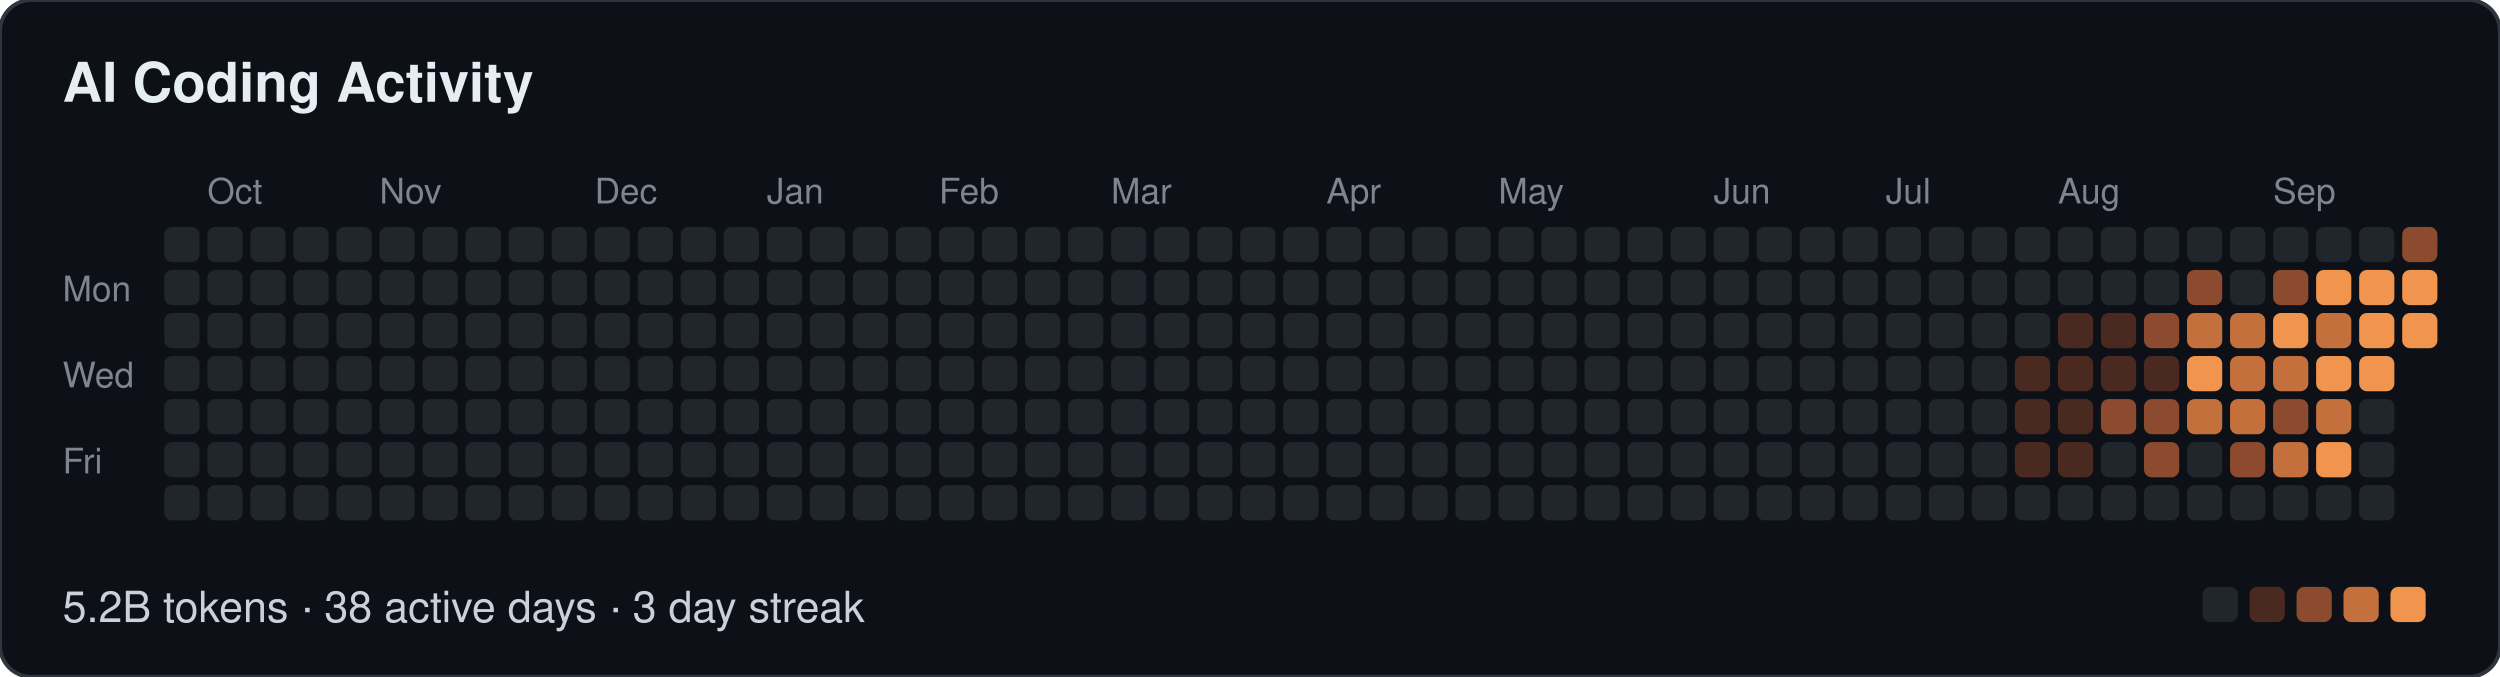
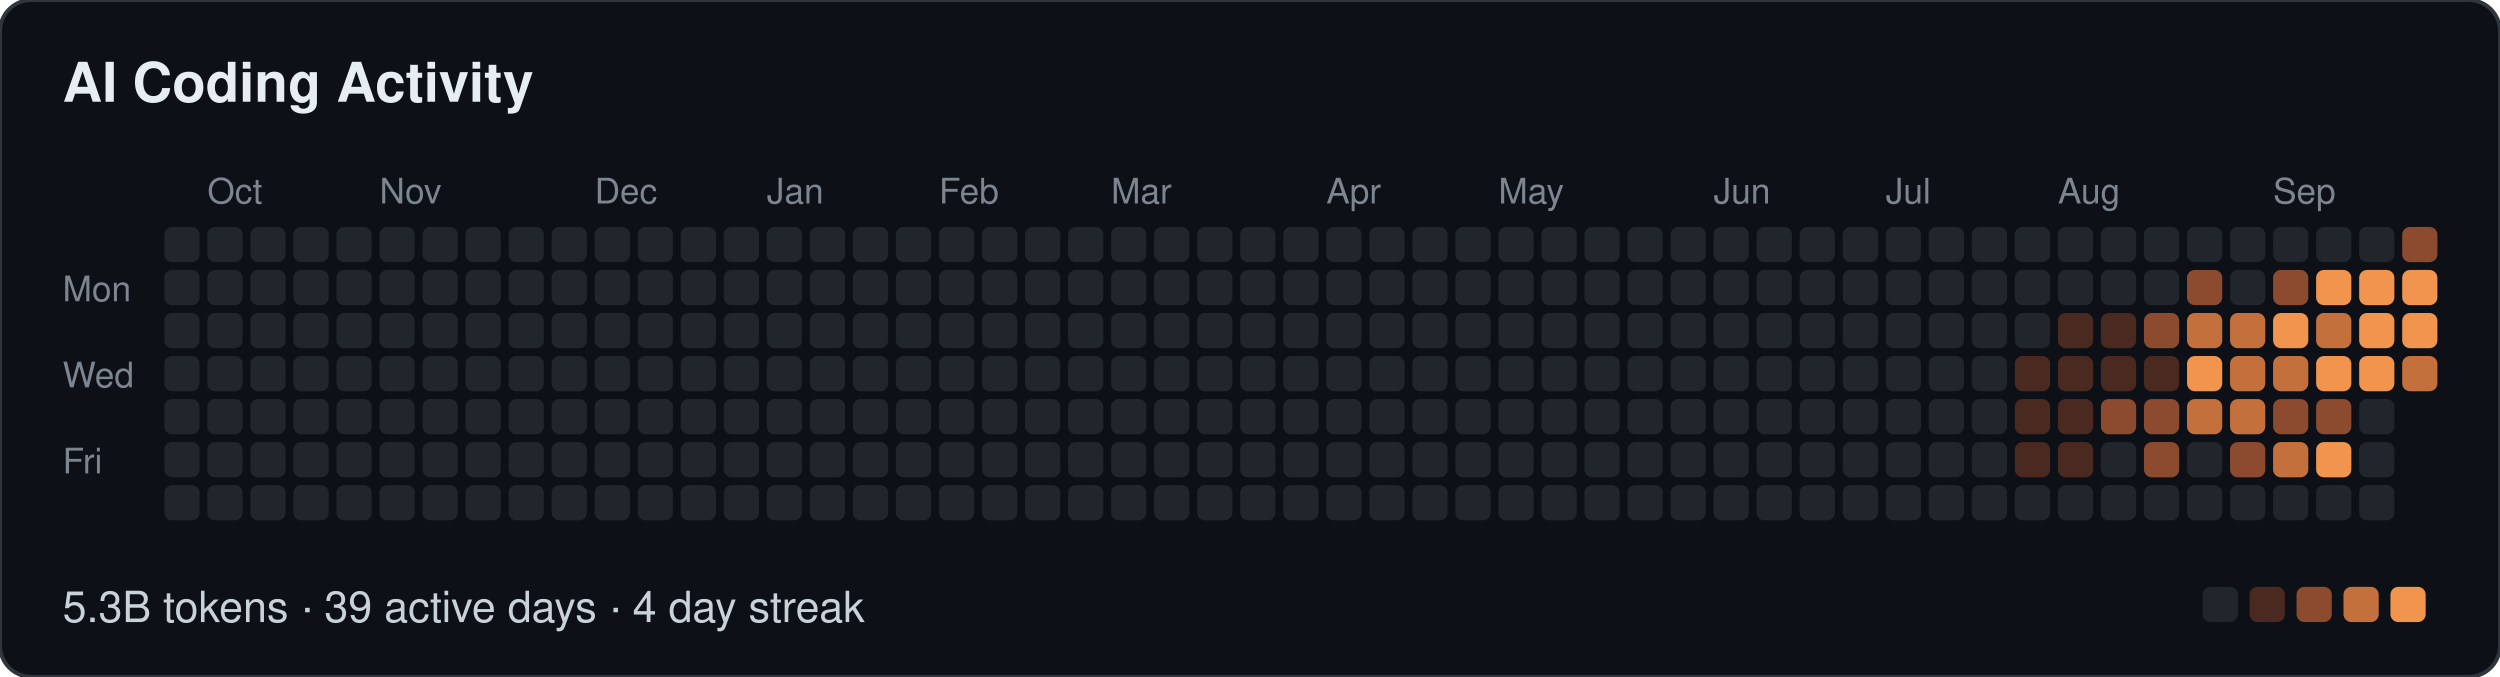
- <svg xmlns="http://www.w3.org/2000/svg" width="639" height="173" viewBox="0 0 639 173" role="img" aria-label="AI Coding Activity: 5.2B tokens · 38 active days · 3 day streak">
+ <svg xmlns="http://www.w3.org/2000/svg" width="639" height="173" viewBox="0 0 639 173" role="img" aria-label="AI Coding Activity: 5.3B tokens · 39 active days · 4 day streak">
  <style>
  text { font-family: -apple-system, BlinkMacSystemFont, "Segoe UI", Helvetica, Arial, sans-serif; }
  .t { font-size: 14px; font-weight: 600; fill: #e6edf3; }
  .m { font-size: 9px; fill: #7d8590; }
  .f { font-size: 11px; fill: #c9d1d9; }
</style>
  <rect width="639" height="173" rx="8" fill="#0d1117" stroke="#30363d" />
  <text class="t" x="16" y="26">AI Coding Activity</text>
  <text class="m" x="53" y="52">Oct</text>
  <text class="m" x="97" y="52">Nov</text>
  <text class="m" x="152" y="52">Dec</text>
  <text class="m" x="196" y="52">Jan</text>
  <text class="m" x="240" y="52">Feb</text>
  <text class="m" x="284" y="52">Mar</text>
  <text class="m" x="339" y="52">Apr</text>
  <text class="m" x="383" y="52">May</text>
  <text class="m" x="438" y="52">Jun</text>
  <text class="m" x="482" y="52">Jul</text>
  <text class="m" x="526" y="52">Aug</text>
  <text class="m" x="581" y="52">Sep</text>
  <text class="m" x="16" y="77">Mon</text>
  <text class="m" x="16" y="99">Wed</text>
  <text class="m" x="16" y="121">Fri</text>
  <rect x="42" y="58" width="9" height="9" rx="2" fill="#21262d" />
  <rect x="42" y="69" width="9" height="9" rx="2" fill="#21262d" />
  <rect x="42" y="80" width="9" height="9" rx="2" fill="#21262d" />
  <rect x="42" y="91" width="9" height="9" rx="2" fill="#21262d" />
  <rect x="42" y="102" width="9" height="9" rx="2" fill="#21262d" />
  <rect x="42" y="113" width="9" height="9" rx="2" fill="#21262d" />
  <rect x="42" y="124" width="9" height="9" rx="2" fill="#21262d" />
  <rect x="53" y="58" width="9" height="9" rx="2" fill="#21262d" />
  <rect x="53" y="69" width="9" height="9" rx="2" fill="#21262d" />
  <rect x="53" y="80" width="9" height="9" rx="2" fill="#21262d" />
  <rect x="53" y="91" width="9" height="9" rx="2" fill="#21262d" />
  <rect x="53" y="102" width="9" height="9" rx="2" fill="#21262d" />
  <rect x="53" y="113" width="9" height="9" rx="2" fill="#21262d" />
  <rect x="53" y="124" width="9" height="9" rx="2" fill="#21262d" />
  <rect x="64" y="58" width="9" height="9" rx="2" fill="#21262d" />
  <rect x="64" y="69" width="9" height="9" rx="2" fill="#21262d" />
  <rect x="64" y="80" width="9" height="9" rx="2" fill="#21262d" />
  <rect x="64" y="91" width="9" height="9" rx="2" fill="#21262d" />
  <rect x="64" y="102" width="9" height="9" rx="2" fill="#21262d" />
  <rect x="64" y="113" width="9" height="9" rx="2" fill="#21262d" />
  <rect x="64" y="124" width="9" height="9" rx="2" fill="#21262d" />
  <rect x="75" y="58" width="9" height="9" rx="2" fill="#21262d" />
  <rect x="75" y="69" width="9" height="9" rx="2" fill="#21262d" />
  <rect x="75" y="80" width="9" height="9" rx="2" fill="#21262d" />
  <rect x="75" y="91" width="9" height="9" rx="2" fill="#21262d" />
  <rect x="75" y="102" width="9" height="9" rx="2" fill="#21262d" />
  <rect x="75" y="113" width="9" height="9" rx="2" fill="#21262d" />
  <rect x="75" y="124" width="9" height="9" rx="2" fill="#21262d" />
  <rect x="86" y="58" width="9" height="9" rx="2" fill="#21262d" />
  <rect x="86" y="69" width="9" height="9" rx="2" fill="#21262d" />
  <rect x="86" y="80" width="9" height="9" rx="2" fill="#21262d" />
  <rect x="86" y="91" width="9" height="9" rx="2" fill="#21262d" />
  <rect x="86" y="102" width="9" height="9" rx="2" fill="#21262d" />
  <rect x="86" y="113" width="9" height="9" rx="2" fill="#21262d" />
  <rect x="86" y="124" width="9" height="9" rx="2" fill="#21262d" />
  <rect x="97" y="58" width="9" height="9" rx="2" fill="#21262d" />
  <rect x="97" y="69" width="9" height="9" rx="2" fill="#21262d" />
  <rect x="97" y="80" width="9" height="9" rx="2" fill="#21262d" />
  <rect x="97" y="91" width="9" height="9" rx="2" fill="#21262d" />
  <rect x="97" y="102" width="9" height="9" rx="2" fill="#21262d" />
  <rect x="97" y="113" width="9" height="9" rx="2" fill="#21262d" />
  <rect x="97" y="124" width="9" height="9" rx="2" fill="#21262d" />
  <rect x="108" y="58" width="9" height="9" rx="2" fill="#21262d" />
  <rect x="108" y="69" width="9" height="9" rx="2" fill="#21262d" />
  <rect x="108" y="80" width="9" height="9" rx="2" fill="#21262d" />
  <rect x="108" y="91" width="9" height="9" rx="2" fill="#21262d" />
  <rect x="108" y="102" width="9" height="9" rx="2" fill="#21262d" />
  <rect x="108" y="113" width="9" height="9" rx="2" fill="#21262d" />
  <rect x="108" y="124" width="9" height="9" rx="2" fill="#21262d" />
  <rect x="119" y="58" width="9" height="9" rx="2" fill="#21262d" />
  <rect x="119" y="69" width="9" height="9" rx="2" fill="#21262d" />
  <rect x="119" y="80" width="9" height="9" rx="2" fill="#21262d" />
  <rect x="119" y="91" width="9" height="9" rx="2" fill="#21262d" />
  <rect x="119" y="102" width="9" height="9" rx="2" fill="#21262d" />
  <rect x="119" y="113" width="9" height="9" rx="2" fill="#21262d" />
  <rect x="119" y="124" width="9" height="9" rx="2" fill="#21262d" />
  <rect x="130" y="58" width="9" height="9" rx="2" fill="#21262d" />
  <rect x="130" y="69" width="9" height="9" rx="2" fill="#21262d" />
  <rect x="130" y="80" width="9" height="9" rx="2" fill="#21262d" />
  <rect x="130" y="91" width="9" height="9" rx="2" fill="#21262d" />
  <rect x="130" y="102" width="9" height="9" rx="2" fill="#21262d" />
  <rect x="130" y="113" width="9" height="9" rx="2" fill="#21262d" />
  <rect x="130" y="124" width="9" height="9" rx="2" fill="#21262d" />
  <rect x="141" y="58" width="9" height="9" rx="2" fill="#21262d" />
  <rect x="141" y="69" width="9" height="9" rx="2" fill="#21262d" />
  <rect x="141" y="80" width="9" height="9" rx="2" fill="#21262d" />
  <rect x="141" y="91" width="9" height="9" rx="2" fill="#21262d" />
  <rect x="141" y="102" width="9" height="9" rx="2" fill="#21262d" />
  <rect x="141" y="113" width="9" height="9" rx="2" fill="#21262d" />
  <rect x="141" y="124" width="9" height="9" rx="2" fill="#21262d" />
  <rect x="152" y="58" width="9" height="9" rx="2" fill="#21262d" />
  <rect x="152" y="69" width="9" height="9" rx="2" fill="#21262d" />
  <rect x="152" y="80" width="9" height="9" rx="2" fill="#21262d" />
  <rect x="152" y="91" width="9" height="9" rx="2" fill="#21262d" />
  <rect x="152" y="102" width="9" height="9" rx="2" fill="#21262d" />
  <rect x="152" y="113" width="9" height="9" rx="2" fill="#21262d" />
  <rect x="152" y="124" width="9" height="9" rx="2" fill="#21262d" />
  <rect x="163" y="58" width="9" height="9" rx="2" fill="#21262d" />
  <rect x="163" y="69" width="9" height="9" rx="2" fill="#21262d" />
  <rect x="163" y="80" width="9" height="9" rx="2" fill="#21262d" />
  <rect x="163" y="91" width="9" height="9" rx="2" fill="#21262d" />
  <rect x="163" y="102" width="9" height="9" rx="2" fill="#21262d" />
  <rect x="163" y="113" width="9" height="9" rx="2" fill="#21262d" />
  <rect x="163" y="124" width="9" height="9" rx="2" fill="#21262d" />
  <rect x="174" y="58" width="9" height="9" rx="2" fill="#21262d" />
  <rect x="174" y="69" width="9" height="9" rx="2" fill="#21262d" />
  <rect x="174" y="80" width="9" height="9" rx="2" fill="#21262d" />
  <rect x="174" y="91" width="9" height="9" rx="2" fill="#21262d" />
  <rect x="174" y="102" width="9" height="9" rx="2" fill="#21262d" />
  <rect x="174" y="113" width="9" height="9" rx="2" fill="#21262d" />
  <rect x="174" y="124" width="9" height="9" rx="2" fill="#21262d" />
  <rect x="185" y="58" width="9" height="9" rx="2" fill="#21262d" />
  <rect x="185" y="69" width="9" height="9" rx="2" fill="#21262d" />
  <rect x="185" y="80" width="9" height="9" rx="2" fill="#21262d" />
  <rect x="185" y="91" width="9" height="9" rx="2" fill="#21262d" />
  <rect x="185" y="102" width="9" height="9" rx="2" fill="#21262d" />
  <rect x="185" y="113" width="9" height="9" rx="2" fill="#21262d" />
  <rect x="185" y="124" width="9" height="9" rx="2" fill="#21262d" />
  <rect x="196" y="58" width="9" height="9" rx="2" fill="#21262d" />
  <rect x="196" y="69" width="9" height="9" rx="2" fill="#21262d" />
  <rect x="196" y="80" width="9" height="9" rx="2" fill="#21262d" />
  <rect x="196" y="91" width="9" height="9" rx="2" fill="#21262d" />
  <rect x="196" y="102" width="9" height="9" rx="2" fill="#21262d" />
  <rect x="196" y="113" width="9" height="9" rx="2" fill="#21262d" />
  <rect x="196" y="124" width="9" height="9" rx="2" fill="#21262d" />
  <rect x="207" y="58" width="9" height="9" rx="2" fill="#21262d" />
  <rect x="207" y="69" width="9" height="9" rx="2" fill="#21262d" />
  <rect x="207" y="80" width="9" height="9" rx="2" fill="#21262d" />
  <rect x="207" y="91" width="9" height="9" rx="2" fill="#21262d" />
  <rect x="207" y="102" width="9" height="9" rx="2" fill="#21262d" />
  <rect x="207" y="113" width="9" height="9" rx="2" fill="#21262d" />
  <rect x="207" y="124" width="9" height="9" rx="2" fill="#21262d" />
  <rect x="218" y="58" width="9" height="9" rx="2" fill="#21262d" />
  <rect x="218" y="69" width="9" height="9" rx="2" fill="#21262d" />
  <rect x="218" y="80" width="9" height="9" rx="2" fill="#21262d" />
  <rect x="218" y="91" width="9" height="9" rx="2" fill="#21262d" />
  <rect x="218" y="102" width="9" height="9" rx="2" fill="#21262d" />
  <rect x="218" y="113" width="9" height="9" rx="2" fill="#21262d" />
  <rect x="218" y="124" width="9" height="9" rx="2" fill="#21262d" />
  <rect x="229" y="58" width="9" height="9" rx="2" fill="#21262d" />
  <rect x="229" y="69" width="9" height="9" rx="2" fill="#21262d" />
  <rect x="229" y="80" width="9" height="9" rx="2" fill="#21262d" />
  <rect x="229" y="91" width="9" height="9" rx="2" fill="#21262d" />
  <rect x="229" y="102" width="9" height="9" rx="2" fill="#21262d" />
  <rect x="229" y="113" width="9" height="9" rx="2" fill="#21262d" />
  <rect x="229" y="124" width="9" height="9" rx="2" fill="#21262d" />
  <rect x="240" y="58" width="9" height="9" rx="2" fill="#21262d" />
  <rect x="240" y="69" width="9" height="9" rx="2" fill="#21262d" />
  <rect x="240" y="80" width="9" height="9" rx="2" fill="#21262d" />
  <rect x="240" y="91" width="9" height="9" rx="2" fill="#21262d" />
  <rect x="240" y="102" width="9" height="9" rx="2" fill="#21262d" />
  <rect x="240" y="113" width="9" height="9" rx="2" fill="#21262d" />
  <rect x="240" y="124" width="9" height="9" rx="2" fill="#21262d" />
  <rect x="251" y="58" width="9" height="9" rx="2" fill="#21262d" />
  <rect x="251" y="69" width="9" height="9" rx="2" fill="#21262d" />
  <rect x="251" y="80" width="9" height="9" rx="2" fill="#21262d" />
  <rect x="251" y="91" width="9" height="9" rx="2" fill="#21262d" />
  <rect x="251" y="102" width="9" height="9" rx="2" fill="#21262d" />
  <rect x="251" y="113" width="9" height="9" rx="2" fill="#21262d" />
  <rect x="251" y="124" width="9" height="9" rx="2" fill="#21262d" />
  <rect x="262" y="58" width="9" height="9" rx="2" fill="#21262d" />
  <rect x="262" y="69" width="9" height="9" rx="2" fill="#21262d" />
  <rect x="262" y="80" width="9" height="9" rx="2" fill="#21262d" />
  <rect x="262" y="91" width="9" height="9" rx="2" fill="#21262d" />
  <rect x="262" y="102" width="9" height="9" rx="2" fill="#21262d" />
  <rect x="262" y="113" width="9" height="9" rx="2" fill="#21262d" />
  <rect x="262" y="124" width="9" height="9" rx="2" fill="#21262d" />
  <rect x="273" y="58" width="9" height="9" rx="2" fill="#21262d" />
  <rect x="273" y="69" width="9" height="9" rx="2" fill="#21262d" />
  <rect x="273" y="80" width="9" height="9" rx="2" fill="#21262d" />
  <rect x="273" y="91" width="9" height="9" rx="2" fill="#21262d" />
  <rect x="273" y="102" width="9" height="9" rx="2" fill="#21262d" />
  <rect x="273" y="113" width="9" height="9" rx="2" fill="#21262d" />
  <rect x="273" y="124" width="9" height="9" rx="2" fill="#21262d" />
  <rect x="284" y="58" width="9" height="9" rx="2" fill="#21262d" />
  <rect x="284" y="69" width="9" height="9" rx="2" fill="#21262d" />
  <rect x="284" y="80" width="9" height="9" rx="2" fill="#21262d" />
  <rect x="284" y="91" width="9" height="9" rx="2" fill="#21262d" />
  <rect x="284" y="102" width="9" height="9" rx="2" fill="#21262d" />
  <rect x="284" y="113" width="9" height="9" rx="2" fill="#21262d" />
  <rect x="284" y="124" width="9" height="9" rx="2" fill="#21262d" />
  <rect x="295" y="58" width="9" height="9" rx="2" fill="#21262d" />
  <rect x="295" y="69" width="9" height="9" rx="2" fill="#21262d" />
  <rect x="295" y="80" width="9" height="9" rx="2" fill="#21262d" />
  <rect x="295" y="91" width="9" height="9" rx="2" fill="#21262d" />
  <rect x="295" y="102" width="9" height="9" rx="2" fill="#21262d" />
  <rect x="295" y="113" width="9" height="9" rx="2" fill="#21262d" />
  <rect x="295" y="124" width="9" height="9" rx="2" fill="#21262d" />
  <rect x="306" y="58" width="9" height="9" rx="2" fill="#21262d" />
  <rect x="306" y="69" width="9" height="9" rx="2" fill="#21262d" />
  <rect x="306" y="80" width="9" height="9" rx="2" fill="#21262d" />
  <rect x="306" y="91" width="9" height="9" rx="2" fill="#21262d" />
  <rect x="306" y="102" width="9" height="9" rx="2" fill="#21262d" />
  <rect x="306" y="113" width="9" height="9" rx="2" fill="#21262d" />
  <rect x="306" y="124" width="9" height="9" rx="2" fill="#21262d" />
  <rect x="317" y="58" width="9" height="9" rx="2" fill="#21262d" />
  <rect x="317" y="69" width="9" height="9" rx="2" fill="#21262d" />
  <rect x="317" y="80" width="9" height="9" rx="2" fill="#21262d" />
  <rect x="317" y="91" width="9" height="9" rx="2" fill="#21262d" />
  <rect x="317" y="102" width="9" height="9" rx="2" fill="#21262d" />
  <rect x="317" y="113" width="9" height="9" rx="2" fill="#21262d" />
  <rect x="317" y="124" width="9" height="9" rx="2" fill="#21262d" />
  <rect x="328" y="58" width="9" height="9" rx="2" fill="#21262d" />
  <rect x="328" y="69" width="9" height="9" rx="2" fill="#21262d" />
  <rect x="328" y="80" width="9" height="9" rx="2" fill="#21262d" />
  <rect x="328" y="91" width="9" height="9" rx="2" fill="#21262d" />
  <rect x="328" y="102" width="9" height="9" rx="2" fill="#21262d" />
  <rect x="328" y="113" width="9" height="9" rx="2" fill="#21262d" />
  <rect x="328" y="124" width="9" height="9" rx="2" fill="#21262d" />
  <rect x="339" y="58" width="9" height="9" rx="2" fill="#21262d" />
  <rect x="339" y="69" width="9" height="9" rx="2" fill="#21262d" />
  <rect x="339" y="80" width="9" height="9" rx="2" fill="#21262d" />
  <rect x="339" y="91" width="9" height="9" rx="2" fill="#21262d" />
  <rect x="339" y="102" width="9" height="9" rx="2" fill="#21262d" />
  <rect x="339" y="113" width="9" height="9" rx="2" fill="#21262d" />
  <rect x="339" y="124" width="9" height="9" rx="2" fill="#21262d" />
  <rect x="350" y="58" width="9" height="9" rx="2" fill="#21262d" />
  <rect x="350" y="69" width="9" height="9" rx="2" fill="#21262d" />
  <rect x="350" y="80" width="9" height="9" rx="2" fill="#21262d" />
  <rect x="350" y="91" width="9" height="9" rx="2" fill="#21262d" />
  <rect x="350" y="102" width="9" height="9" rx="2" fill="#21262d" />
  <rect x="350" y="113" width="9" height="9" rx="2" fill="#21262d" />
  <rect x="350" y="124" width="9" height="9" rx="2" fill="#21262d" />
  <rect x="361" y="58" width="9" height="9" rx="2" fill="#21262d" />
  <rect x="361" y="69" width="9" height="9" rx="2" fill="#21262d" />
  <rect x="361" y="80" width="9" height="9" rx="2" fill="#21262d" />
  <rect x="361" y="91" width="9" height="9" rx="2" fill="#21262d" />
  <rect x="361" y="102" width="9" height="9" rx="2" fill="#21262d" />
  <rect x="361" y="113" width="9" height="9" rx="2" fill="#21262d" />
  <rect x="361" y="124" width="9" height="9" rx="2" fill="#21262d" />
  <rect x="372" y="58" width="9" height="9" rx="2" fill="#21262d" />
  <rect x="372" y="69" width="9" height="9" rx="2" fill="#21262d" />
  <rect x="372" y="80" width="9" height="9" rx="2" fill="#21262d" />
  <rect x="372" y="91" width="9" height="9" rx="2" fill="#21262d" />
  <rect x="372" y="102" width="9" height="9" rx="2" fill="#21262d" />
  <rect x="372" y="113" width="9" height="9" rx="2" fill="#21262d" />
  <rect x="372" y="124" width="9" height="9" rx="2" fill="#21262d" />
  <rect x="383" y="58" width="9" height="9" rx="2" fill="#21262d" />
  <rect x="383" y="69" width="9" height="9" rx="2" fill="#21262d" />
  <rect x="383" y="80" width="9" height="9" rx="2" fill="#21262d" />
  <rect x="383" y="91" width="9" height="9" rx="2" fill="#21262d" />
  <rect x="383" y="102" width="9" height="9" rx="2" fill="#21262d" />
  <rect x="383" y="113" width="9" height="9" rx="2" fill="#21262d" />
  <rect x="383" y="124" width="9" height="9" rx="2" fill="#21262d" />
  <rect x="394" y="58" width="9" height="9" rx="2" fill="#21262d" />
  <rect x="394" y="69" width="9" height="9" rx="2" fill="#21262d" />
  <rect x="394" y="80" width="9" height="9" rx="2" fill="#21262d" />
  <rect x="394" y="91" width="9" height="9" rx="2" fill="#21262d" />
  <rect x="394" y="102" width="9" height="9" rx="2" fill="#21262d" />
  <rect x="394" y="113" width="9" height="9" rx="2" fill="#21262d" />
  <rect x="394" y="124" width="9" height="9" rx="2" fill="#21262d" />
  <rect x="405" y="58" width="9" height="9" rx="2" fill="#21262d" />
  <rect x="405" y="69" width="9" height="9" rx="2" fill="#21262d" />
  <rect x="405" y="80" width="9" height="9" rx="2" fill="#21262d" />
  <rect x="405" y="91" width="9" height="9" rx="2" fill="#21262d" />
  <rect x="405" y="102" width="9" height="9" rx="2" fill="#21262d" />
  <rect x="405" y="113" width="9" height="9" rx="2" fill="#21262d" />
  <rect x="405" y="124" width="9" height="9" rx="2" fill="#21262d" />
  <rect x="416" y="58" width="9" height="9" rx="2" fill="#21262d" />
  <rect x="416" y="69" width="9" height="9" rx="2" fill="#21262d" />
  <rect x="416" y="80" width="9" height="9" rx="2" fill="#21262d" />
  <rect x="416" y="91" width="9" height="9" rx="2" fill="#21262d" />
  <rect x="416" y="102" width="9" height="9" rx="2" fill="#21262d" />
  <rect x="416" y="113" width="9" height="9" rx="2" fill="#21262d" />
  <rect x="416" y="124" width="9" height="9" rx="2" fill="#21262d" />
  <rect x="427" y="58" width="9" height="9" rx="2" fill="#21262d" />
  <rect x="427" y="69" width="9" height="9" rx="2" fill="#21262d" />
  <rect x="427" y="80" width="9" height="9" rx="2" fill="#21262d" />
  <rect x="427" y="91" width="9" height="9" rx="2" fill="#21262d" />
  <rect x="427" y="102" width="9" height="9" rx="2" fill="#21262d" />
  <rect x="427" y="113" width="9" height="9" rx="2" fill="#21262d" />
  <rect x="427" y="124" width="9" height="9" rx="2" fill="#21262d" />
  <rect x="438" y="58" width="9" height="9" rx="2" fill="#21262d" />
  <rect x="438" y="69" width="9" height="9" rx="2" fill="#21262d" />
  <rect x="438" y="80" width="9" height="9" rx="2" fill="#21262d" />
  <rect x="438" y="91" width="9" height="9" rx="2" fill="#21262d" />
  <rect x="438" y="102" width="9" height="9" rx="2" fill="#21262d" />
  <rect x="438" y="113" width="9" height="9" rx="2" fill="#21262d" />
  <rect x="438" y="124" width="9" height="9" rx="2" fill="#21262d" />
  <rect x="449" y="58" width="9" height="9" rx="2" fill="#21262d" />
  <rect x="449" y="69" width="9" height="9" rx="2" fill="#21262d" />
  <rect x="449" y="80" width="9" height="9" rx="2" fill="#21262d" />
  <rect x="449" y="91" width="9" height="9" rx="2" fill="#21262d" />
  <rect x="449" y="102" width="9" height="9" rx="2" fill="#21262d" />
  <rect x="449" y="113" width="9" height="9" rx="2" fill="#21262d" />
  <rect x="449" y="124" width="9" height="9" rx="2" fill="#21262d" />
  <rect x="460" y="58" width="9" height="9" rx="2" fill="#21262d" />
  <rect x="460" y="69" width="9" height="9" rx="2" fill="#21262d" />
  <rect x="460" y="80" width="9" height="9" rx="2" fill="#21262d" />
  <rect x="460" y="91" width="9" height="9" rx="2" fill="#21262d" />
  <rect x="460" y="102" width="9" height="9" rx="2" fill="#21262d" />
  <rect x="460" y="113" width="9" height="9" rx="2" fill="#21262d" />
  <rect x="460" y="124" width="9" height="9" rx="2" fill="#21262d" />
  <rect x="471" y="58" width="9" height="9" rx="2" fill="#21262d" />
  <rect x="471" y="69" width="9" height="9" rx="2" fill="#21262d" />
  <rect x="471" y="80" width="9" height="9" rx="2" fill="#21262d" />
  <rect x="471" y="91" width="9" height="9" rx="2" fill="#21262d" />
  <rect x="471" y="102" width="9" height="9" rx="2" fill="#21262d" />
  <rect x="471" y="113" width="9" height="9" rx="2" fill="#21262d" />
  <rect x="471" y="124" width="9" height="9" rx="2" fill="#21262d" />
  <rect x="482" y="58" width="9" height="9" rx="2" fill="#21262d" />
  <rect x="482" y="69" width="9" height="9" rx="2" fill="#21262d" />
  <rect x="482" y="80" width="9" height="9" rx="2" fill="#21262d" />
  <rect x="482" y="91" width="9" height="9" rx="2" fill="#21262d" />
  <rect x="482" y="102" width="9" height="9" rx="2" fill="#21262d" />
  <rect x="482" y="113" width="9" height="9" rx="2" fill="#21262d" />
  <rect x="482" y="124" width="9" height="9" rx="2" fill="#21262d" />
  <rect x="493" y="58" width="9" height="9" rx="2" fill="#21262d" />
  <rect x="493" y="69" width="9" height="9" rx="2" fill="#21262d" />
  <rect x="493" y="80" width="9" height="9" rx="2" fill="#21262d" />
  <rect x="493" y="91" width="9" height="9" rx="2" fill="#21262d" />
  <rect x="493" y="102" width="9" height="9" rx="2" fill="#21262d" />
  <rect x="493" y="113" width="9" height="9" rx="2" fill="#21262d" />
  <rect x="493" y="124" width="9" height="9" rx="2" fill="#21262d" />
  <rect x="504" y="58" width="9" height="9" rx="2" fill="#21262d" />
  <rect x="504" y="69" width="9" height="9" rx="2" fill="#21262d" />
  <rect x="504" y="80" width="9" height="9" rx="2" fill="#21262d" />
  <rect x="504" y="91" width="9" height="9" rx="2" fill="#21262d" />
  <rect x="504" y="102" width="9" height="9" rx="2" fill="#21262d" />
  <rect x="504" y="113" width="9" height="9" rx="2" fill="#21262d" />
  <rect x="504" y="124" width="9" height="9" rx="2" fill="#21262d" />
  <rect x="515" y="58" width="9" height="9" rx="2" fill="#21262d" />
  <rect x="515" y="69" width="9" height="9" rx="2" fill="#21262d" />
  <rect x="515" y="80" width="9" height="9" rx="2" fill="#21262d" />
  <rect x="515" y="91" width="9" height="9" rx="2" fill="#4a2a20" />
  <rect x="515" y="102" width="9" height="9" rx="2" fill="#4a2a20" />
  <rect x="515" y="113" width="9" height="9" rx="2" fill="#4a2a20" />
  <rect x="515" y="124" width="9" height="9" rx="2" fill="#21262d" />
  <rect x="526" y="58" width="9" height="9" rx="2" fill="#21262d" />
  <rect x="526" y="69" width="9" height="9" rx="2" fill="#21262d" />
  <rect x="526" y="80" width="9" height="9" rx="2" fill="#4a2a20" />
  <rect x="526" y="91" width="9" height="9" rx="2" fill="#4a2a20" />
  <rect x="526" y="102" width="9" height="9" rx="2" fill="#4a2a20" />
  <rect x="526" y="113" width="9" height="9" rx="2" fill="#4a2a20" />
  <rect x="526" y="124" width="9" height="9" rx="2" fill="#21262d" />
  <rect x="537" y="58" width="9" height="9" rx="2" fill="#21262d" />
  <rect x="537" y="69" width="9" height="9" rx="2" fill="#21262d" />
  <rect x="537" y="80" width="9" height="9" rx="2" fill="#4a2a20" />
  <rect x="537" y="91" width="9" height="9" rx="2" fill="#4a2a20" />
  <rect x="537" y="102" width="9" height="9" rx="2" fill="#8c4a2e" />
  <rect x="537" y="113" width="9" height="9" rx="2" fill="#21262d" />
  <rect x="537" y="124" width="9" height="9" rx="2" fill="#21262d" />
  <rect x="548" y="58" width="9" height="9" rx="2" fill="#21262d" />
  <rect x="548" y="69" width="9" height="9" rx="2" fill="#21262d" />
  <rect x="548" y="80" width="9" height="9" rx="2" fill="#8c4a2e" />
  <rect x="548" y="91" width="9" height="9" rx="2" fill="#4a2a20" />
  <rect x="548" y="102" width="9" height="9" rx="2" fill="#8c4a2e" />
  <rect x="548" y="113" width="9" height="9" rx="2" fill="#8c4a2e" />
  <rect x="548" y="124" width="9" height="9" rx="2" fill="#21262d" />
  <rect x="559" y="58" width="9" height="9" rx="2" fill="#21262d" />
  <rect x="559" y="69" width="9" height="9" rx="2" fill="#8c4a2e" />
  <rect x="559" y="80" width="9" height="9" rx="2" fill="#c4703c" />
  <rect x="559" y="91" width="9" height="9" rx="2" fill="#f0944e" />
  <rect x="559" y="102" width="9" height="9" rx="2" fill="#c4703c" />
  <rect x="559" y="113" width="9" height="9" rx="2" fill="#21262d" />
  <rect x="559" y="124" width="9" height="9" rx="2" fill="#21262d" />
  <rect x="570" y="58" width="9" height="9" rx="2" fill="#21262d" />
  <rect x="570" y="69" width="9" height="9" rx="2" fill="#21262d" />
  <rect x="570" y="80" width="9" height="9" rx="2" fill="#c4703c" />
  <rect x="570" y="91" width="9" height="9" rx="2" fill="#c4703c" />
  <rect x="570" y="102" width="9" height="9" rx="2" fill="#c4703c" />
  <rect x="570" y="113" width="9" height="9" rx="2" fill="#8c4a2e" />
  <rect x="570" y="124" width="9" height="9" rx="2" fill="#21262d" />
  <rect x="581" y="58" width="9" height="9" rx="2" fill="#21262d" />
  <rect x="581" y="69" width="9" height="9" rx="2" fill="#8c4a2e" />
  <rect x="581" y="80" width="9" height="9" rx="2" fill="#f0944e" />
  <rect x="581" y="91" width="9" height="9" rx="2" fill="#c4703c" />
  <rect x="581" y="102" width="9" height="9" rx="2" fill="#8c4a2e" />
  <rect x="581" y="113" width="9" height="9" rx="2" fill="#c4703c" />
  <rect x="581" y="124" width="9" height="9" rx="2" fill="#21262d" />
  <rect x="592" y="58" width="9" height="9" rx="2" fill="#21262d" />
  <rect x="592" y="69" width="9" height="9" rx="2" fill="#f0944e" />
  <rect x="592" y="80" width="9" height="9" rx="2" fill="#c4703c" />
  <rect x="592" y="91" width="9" height="9" rx="2" fill="#f0944e" />
-   <rect x="592" y="102" width="9" height="9" rx="2" fill="#c4703c" />
+   <rect x="592" y="102" width="9" height="9" rx="2" fill="#8c4a2e" />
  <rect x="592" y="113" width="9" height="9" rx="2" fill="#f0944e" />
  <rect x="592" y="124" width="9" height="9" rx="2" fill="#21262d" />
  <rect x="603" y="58" width="9" height="9" rx="2" fill="#21262d" />
  <rect x="603" y="69" width="9" height="9" rx="2" fill="#f0944e" />
  <rect x="603" y="80" width="9" height="9" rx="2" fill="#f0944e" />
  <rect x="603" y="91" width="9" height="9" rx="2" fill="#f0944e" />
  <rect x="603" y="102" width="9" height="9" rx="2" fill="#21262d" />
  <rect x="603" y="113" width="9" height="9" rx="2" fill="#21262d" />
  <rect x="603" y="124" width="9" height="9" rx="2" fill="#21262d" />
  <rect x="614" y="58" width="9" height="9" rx="2" fill="#8c4a2e" />
  <rect x="614" y="69" width="9" height="9" rx="2" fill="#f0944e" />
  <rect x="614" y="80" width="9" height="9" rx="2" fill="#f0944e" />
-   <text class="f" x="16" y="159">5.2B tokens · 38 active days · 3 day streak</text>
+   <rect x="614" y="91" width="9" height="9" rx="2" fill="#c4703c" />
+   <text class="f" x="16" y="159">5.3B tokens · 39 active days · 4 day streak</text>
  <rect x="563" y="150" width="9" height="9" rx="2" fill="#21262d" />
  <rect x="575" y="150" width="9" height="9" rx="2" fill="#4a2a20" />
  <rect x="587" y="150" width="9" height="9" rx="2" fill="#8c4a2e" />
  <rect x="599" y="150" width="9" height="9" rx="2" fill="#c4703c" />
  <rect x="611" y="150" width="9" height="9" rx="2" fill="#f0944e" />
</svg>
